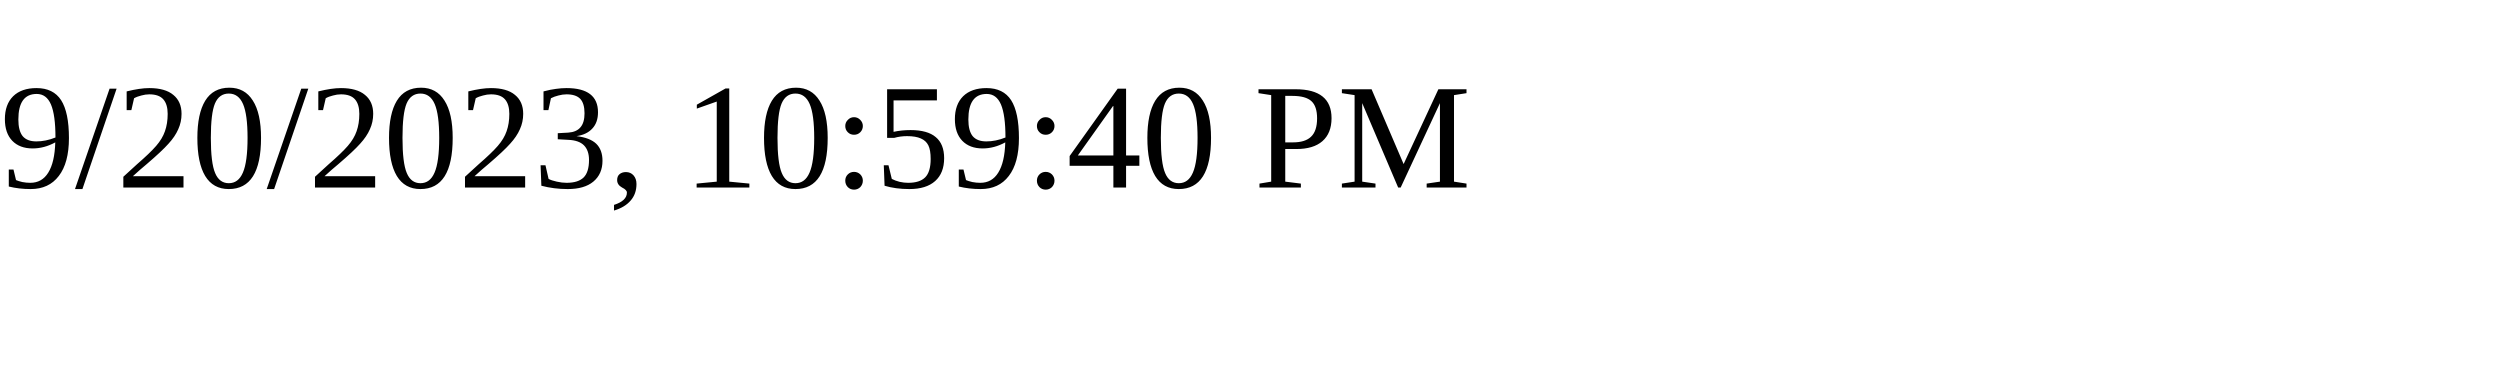
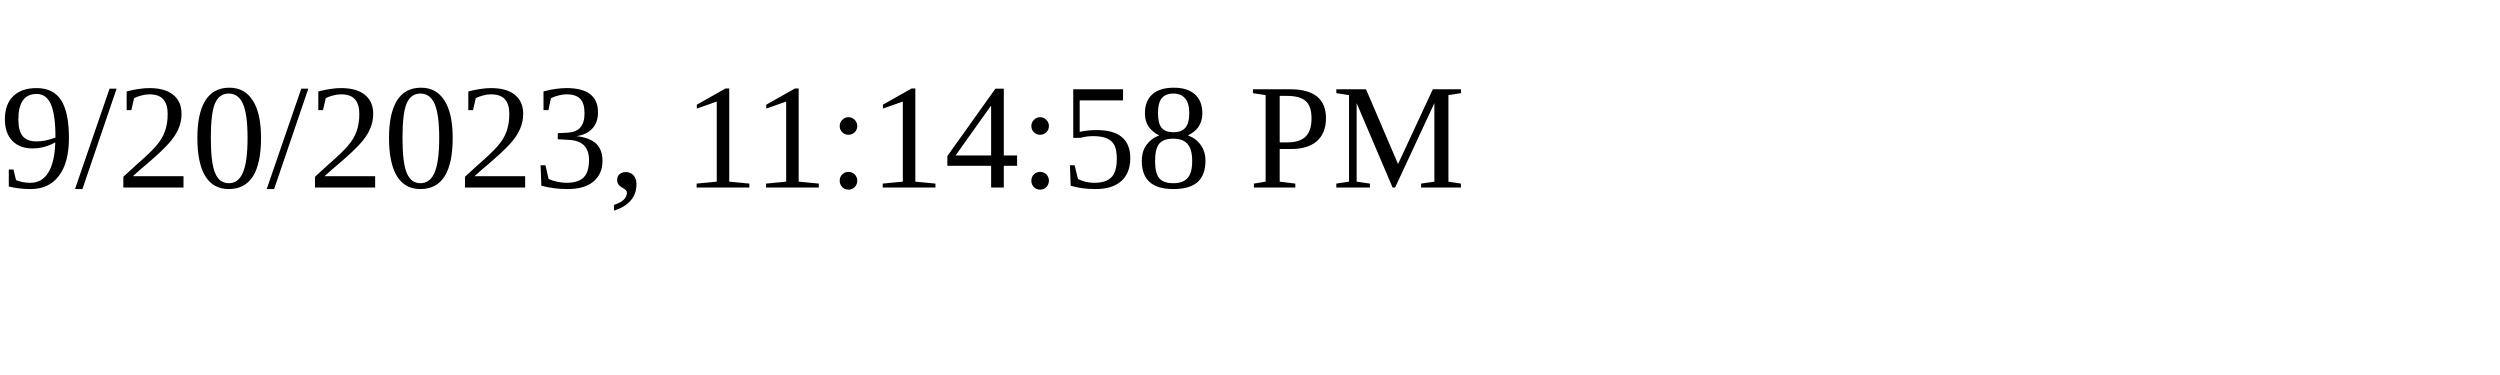
<svg xmlns="http://www.w3.org/2000/svg" height="30" width="200">
-   <text x="0" y="15">9/20/2023, 10:59:40 PM</text>
+   <text x="0" y="15">9/20/2023, 11:14:58 PM</text>
</svg>
